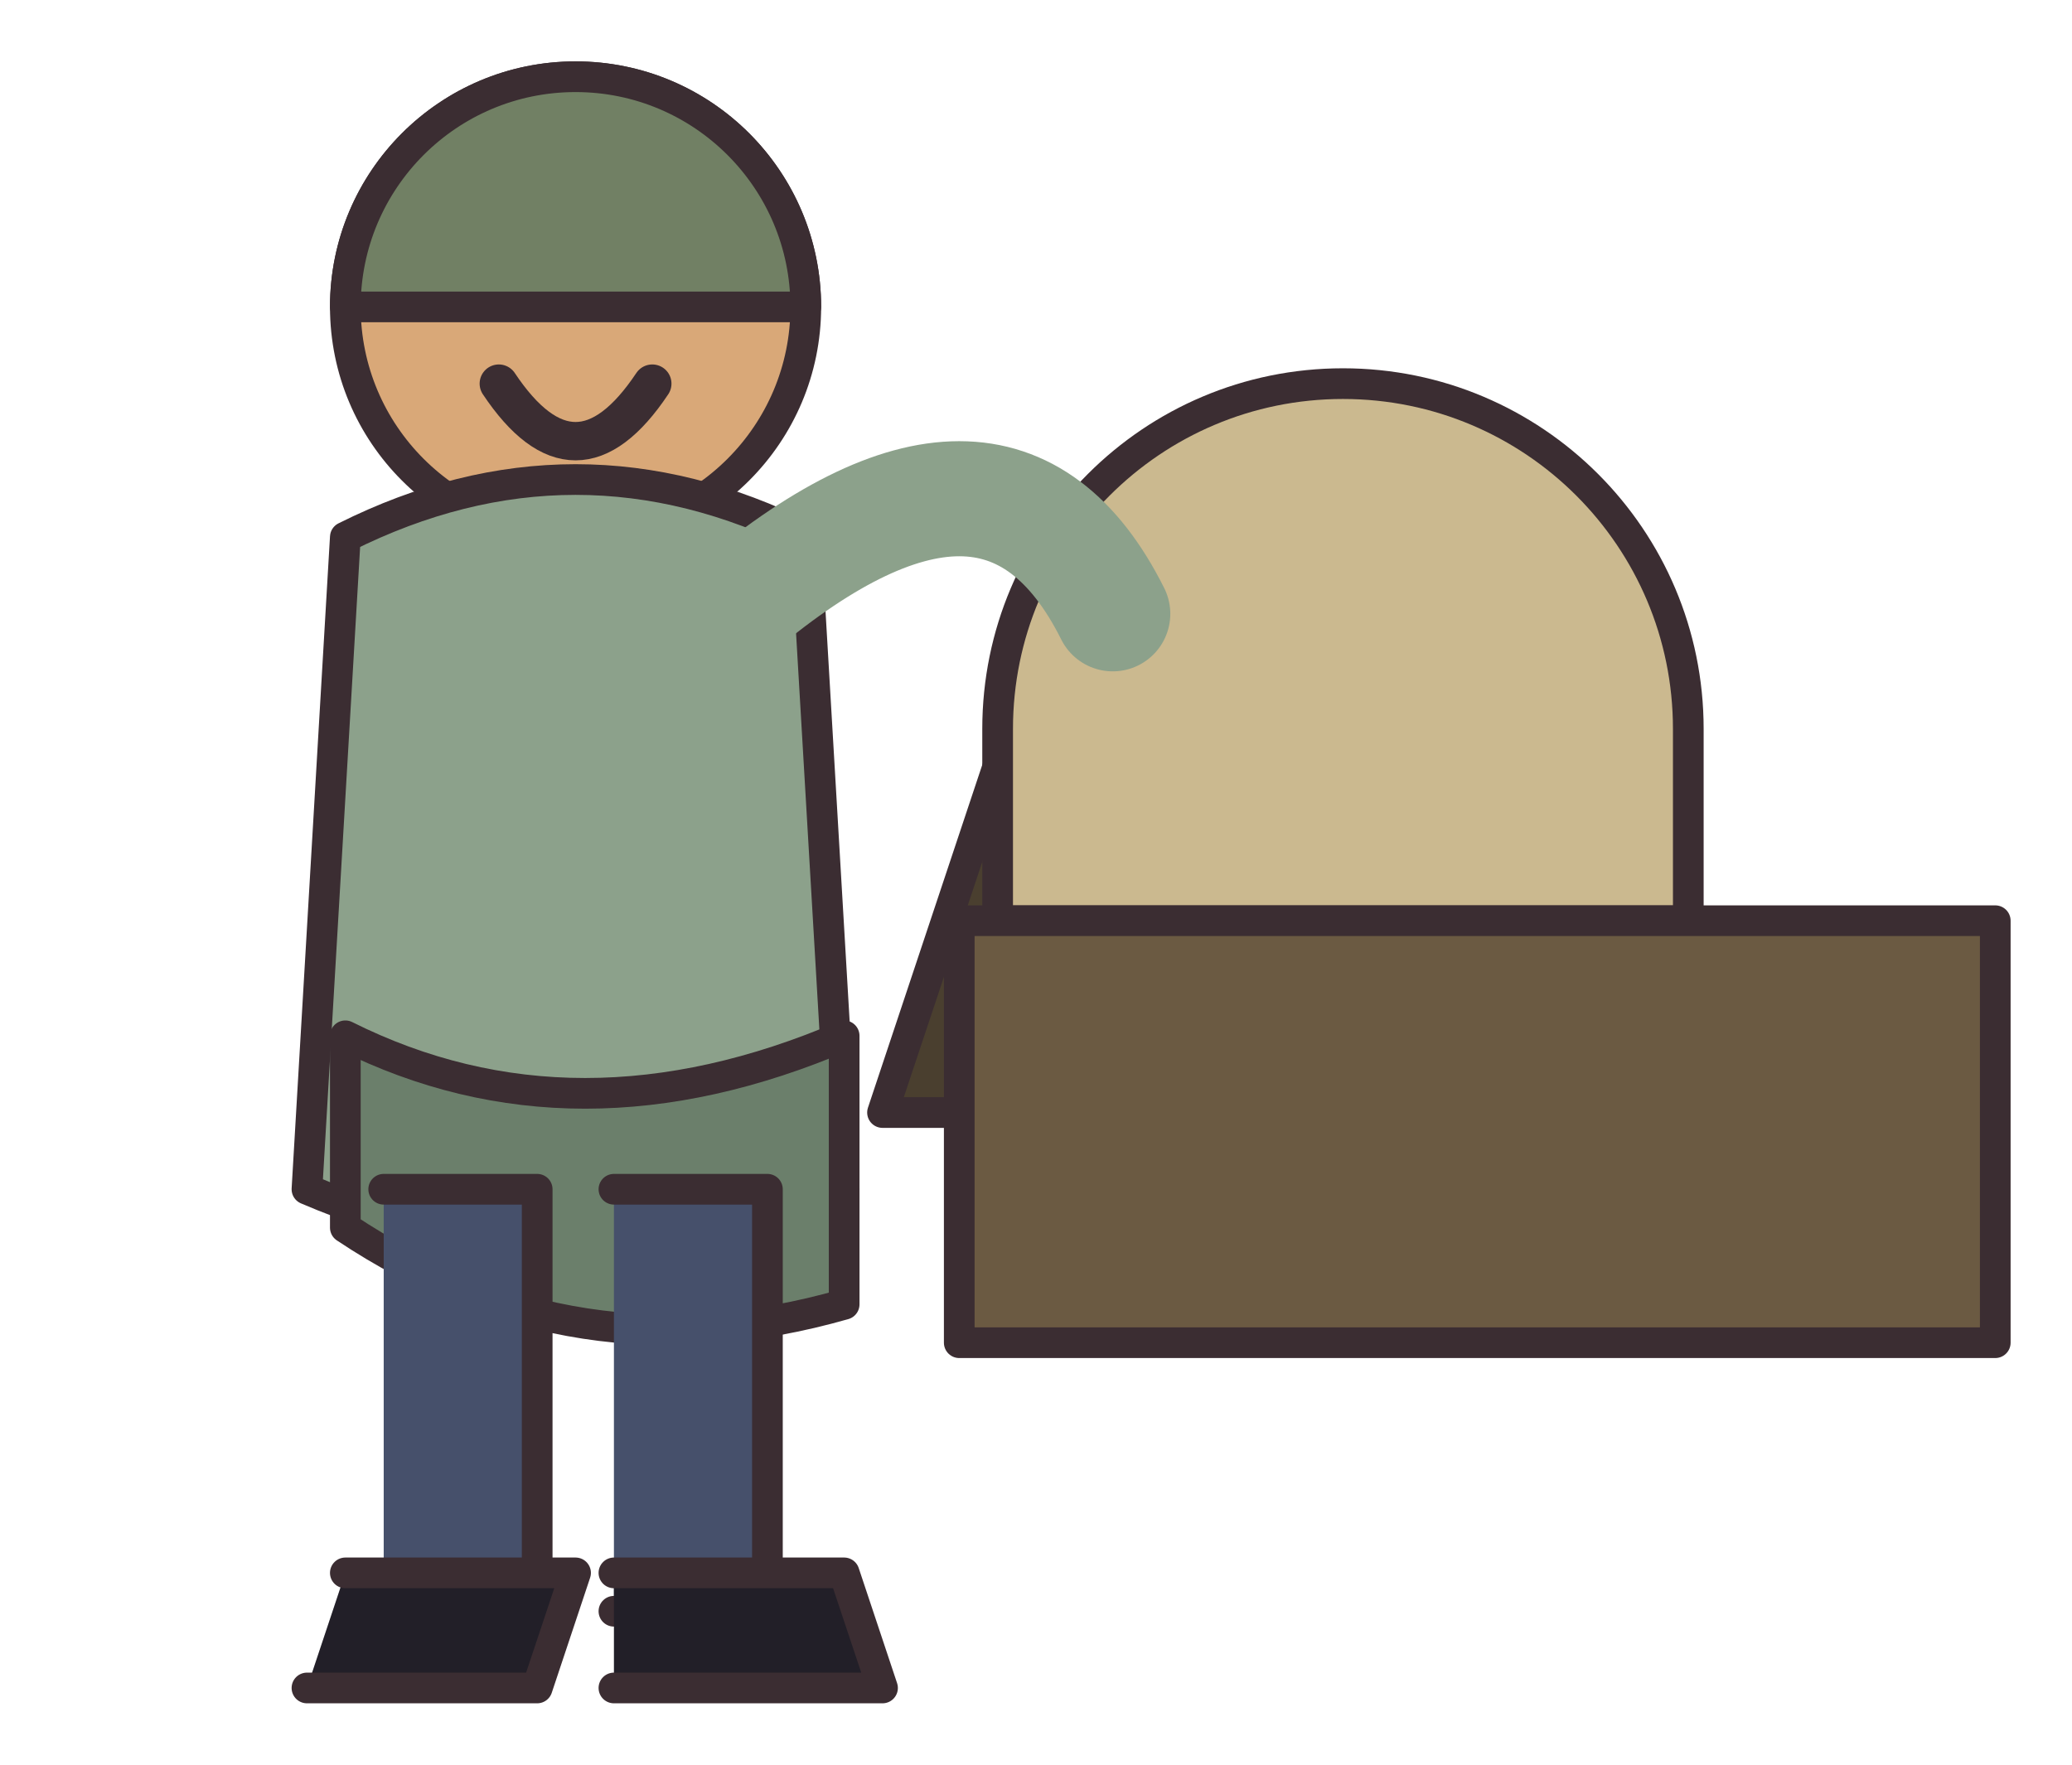
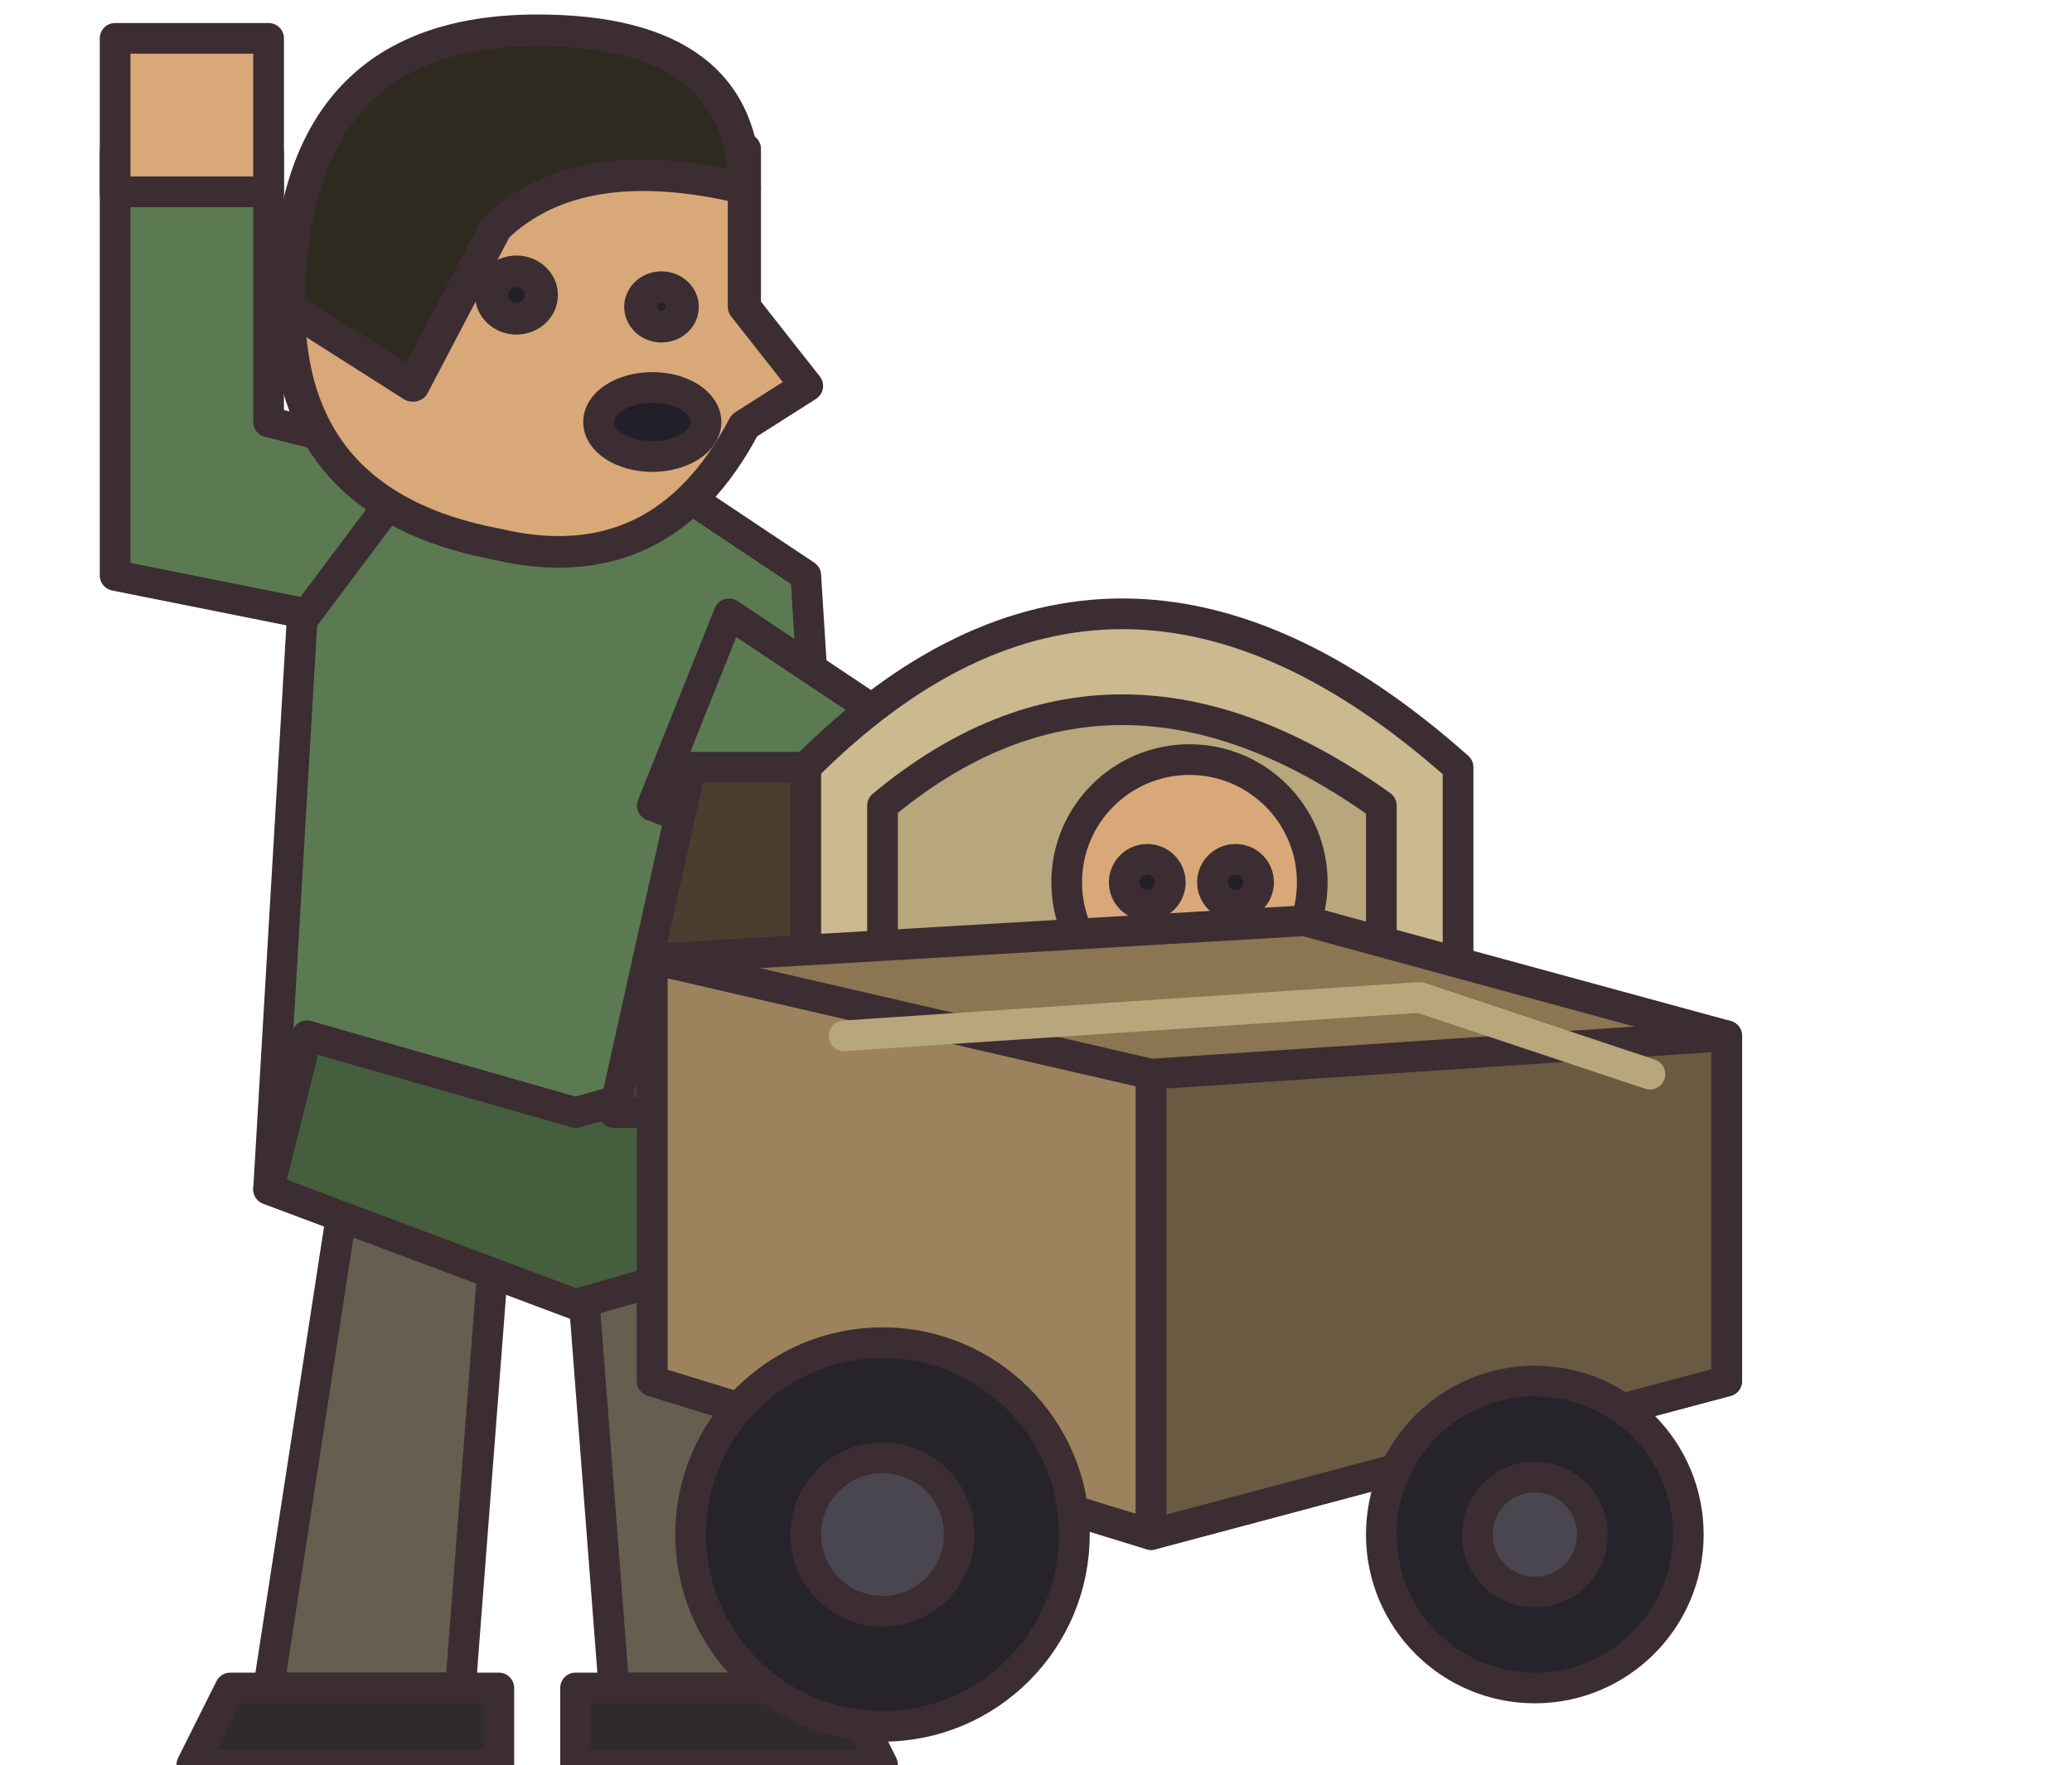
<svg xmlns="http://www.w3.org/2000/svg" width="54" height="46" viewBox="0 0 54 46" shape-rendering="geometricPrecision" stroke="#3b2d32" stroke-width="0.8" stroke-linejoin="round" stroke-linecap="round">
-   <path d="M26 20 L31 20 L26 29 L23 29 Z" fill="#4a3f2f" />
-   <path d="M26 19 A9 9 0 0 1 44 19 L44 24 L26 24 Z" fill="#cbb98f" />
-   <rect x="25" y="24" width="27" height="11" fill="#6b5a42" />
-   <circle cx="15" cy="8" r="6" fill="#d9a878" />
-   <path d="M9 8 A6 6 0 0 1 21 8 Z" fill="#718064" />
-   <path d="M9 14 Q15 11 21 14 L22 31 Q15 34 8 31 Z" fill="#8ca18b" />
-   <path d="M9 27 Q15 30 22 27 L22 34 Q15 36 9 32 Z" fill="#6b7f6b" />
-   <path d="M10 31 L14 31 L14 42 L10 42 M16 31 L20 31 L20 42 L16 42" fill="#46506b" />
-   <path d="M9 41 L15 41 L14 44 L8 44 M16 41 L22 41 L23 44 L16 44" fill="#221f28" />
-   <path d="M19 16 Q26 10 29 16" fill="none" stroke="#8ca18b" stroke-width="3" />
-   <path d="M13 10 Q15 13 17 10" fill="none" stroke="#3b2d32" stroke-width="1" />
+   <g transform="translate(14 0)">
+     <path d="M-5 31 L-1 31 L-2 44 L-7 44Z M1 31 L5 31 L7 44 L2 44Z" fill="#665f50" />
+     <path d="M-8 44 L-1 44 L-1 46 L-9 46Z M1 44 L8 44 L9 46 L1 46Z" fill="#2f2a2c" />
+   </g>
+   <g transform="translate(14 0)">
+     <path d="M-6 14 L1 11 L7 15 L8 31 L1 34 L-7 31Z" fill="#5c7a52" />
+     <path d="M-6 27 L1 29 L8 27 L8 32 L1 34 L-7 31Z" fill="#455e3d" />
+   </g>
+   <g transform="translate(14 0)">
+     <path d="M-6 16 L-11 15 L-11 4 L-7 4 L-7 11 L-3 12Z" fill="#5c7a52" />
+     <rect x="-11" y="1" width="4" height="4" fill="#d9a878" />
+   </g>
+   <path d="M19 16 L25 20 L25 24 L17 21Z" fill="#5c7a52" />
+   <circle cx="25" cy="23" r="1.8" fill="#d9a878" />
+   <g transform="translate(14 8) scale(1.08 1.03)">
+     <g transform="translate(0 0)">
+       <path d="M-5 -4 Q0 -8 5 -4 L5 0 L6.5 2 L5 3 Q3 7 -1 6 Q-6 5 -6 0Z" fill="#d9a878" />
+       <path d="M-6 0 Q-6 -7 0 -7 Q5 -7 5 -3 Q1 -4 -1 -2 L-3 2Z" fill="#2f2a20" />
+       <circle cx="3" cy="0" r="0.5" fill="#221f28" />
+       <circle cx="-0.5" cy="-0.3" r="0.6" fill="#221f28" />
+     </g>
+   </g>
+   <ellipse cx="17" cy="11" rx="1.4" ry="0.9" fill="#221f28" />
+   <g transform="translate(13 16)">
+     <path d="M5 4L10 4L7 13L3 13Z" fill="#4a3f2f" />
+     <path d="M8 4Q16 -4 25 4V10H8Z" fill="#cbb98f" />
+     <path d="M10 5Q16 0 23 5V9H10Z" fill="#b8a67c" />
+     <circle cx="18" cy="7" r="3.2" fill="#d9a878" />
+     <circle cx="16.9" cy="7" r="0.6" fill="#221f28" />
+     <circle cx="19.2" cy="7" r="0.6" fill="#221f28" />
+     <path d="M4 9L21 8L32 11V20L17 24L4 20Z" fill="#8b7552" />
+     <path d="M4 9L17 12V24L4 20Z" fill="#9c835e" />
+     <path d="M17 12L32 11V20L17 24Z" fill="#6b5a42" />
+     <path d="M9 11L24 10L30 12" fill="none" stroke="#b8a67c" />
+     <circle cx="10" cy="24" r="5" fill="#26232a" />
+     <circle cx="27" cy="24" r="4" fill="#26232a" />
+     <circle cx="10" cy="24" r="2" fill="#4a464f" />
+     <circle cx="27" cy="24" r="1.5" fill="#4a464f" />
+   </g>
</svg>
